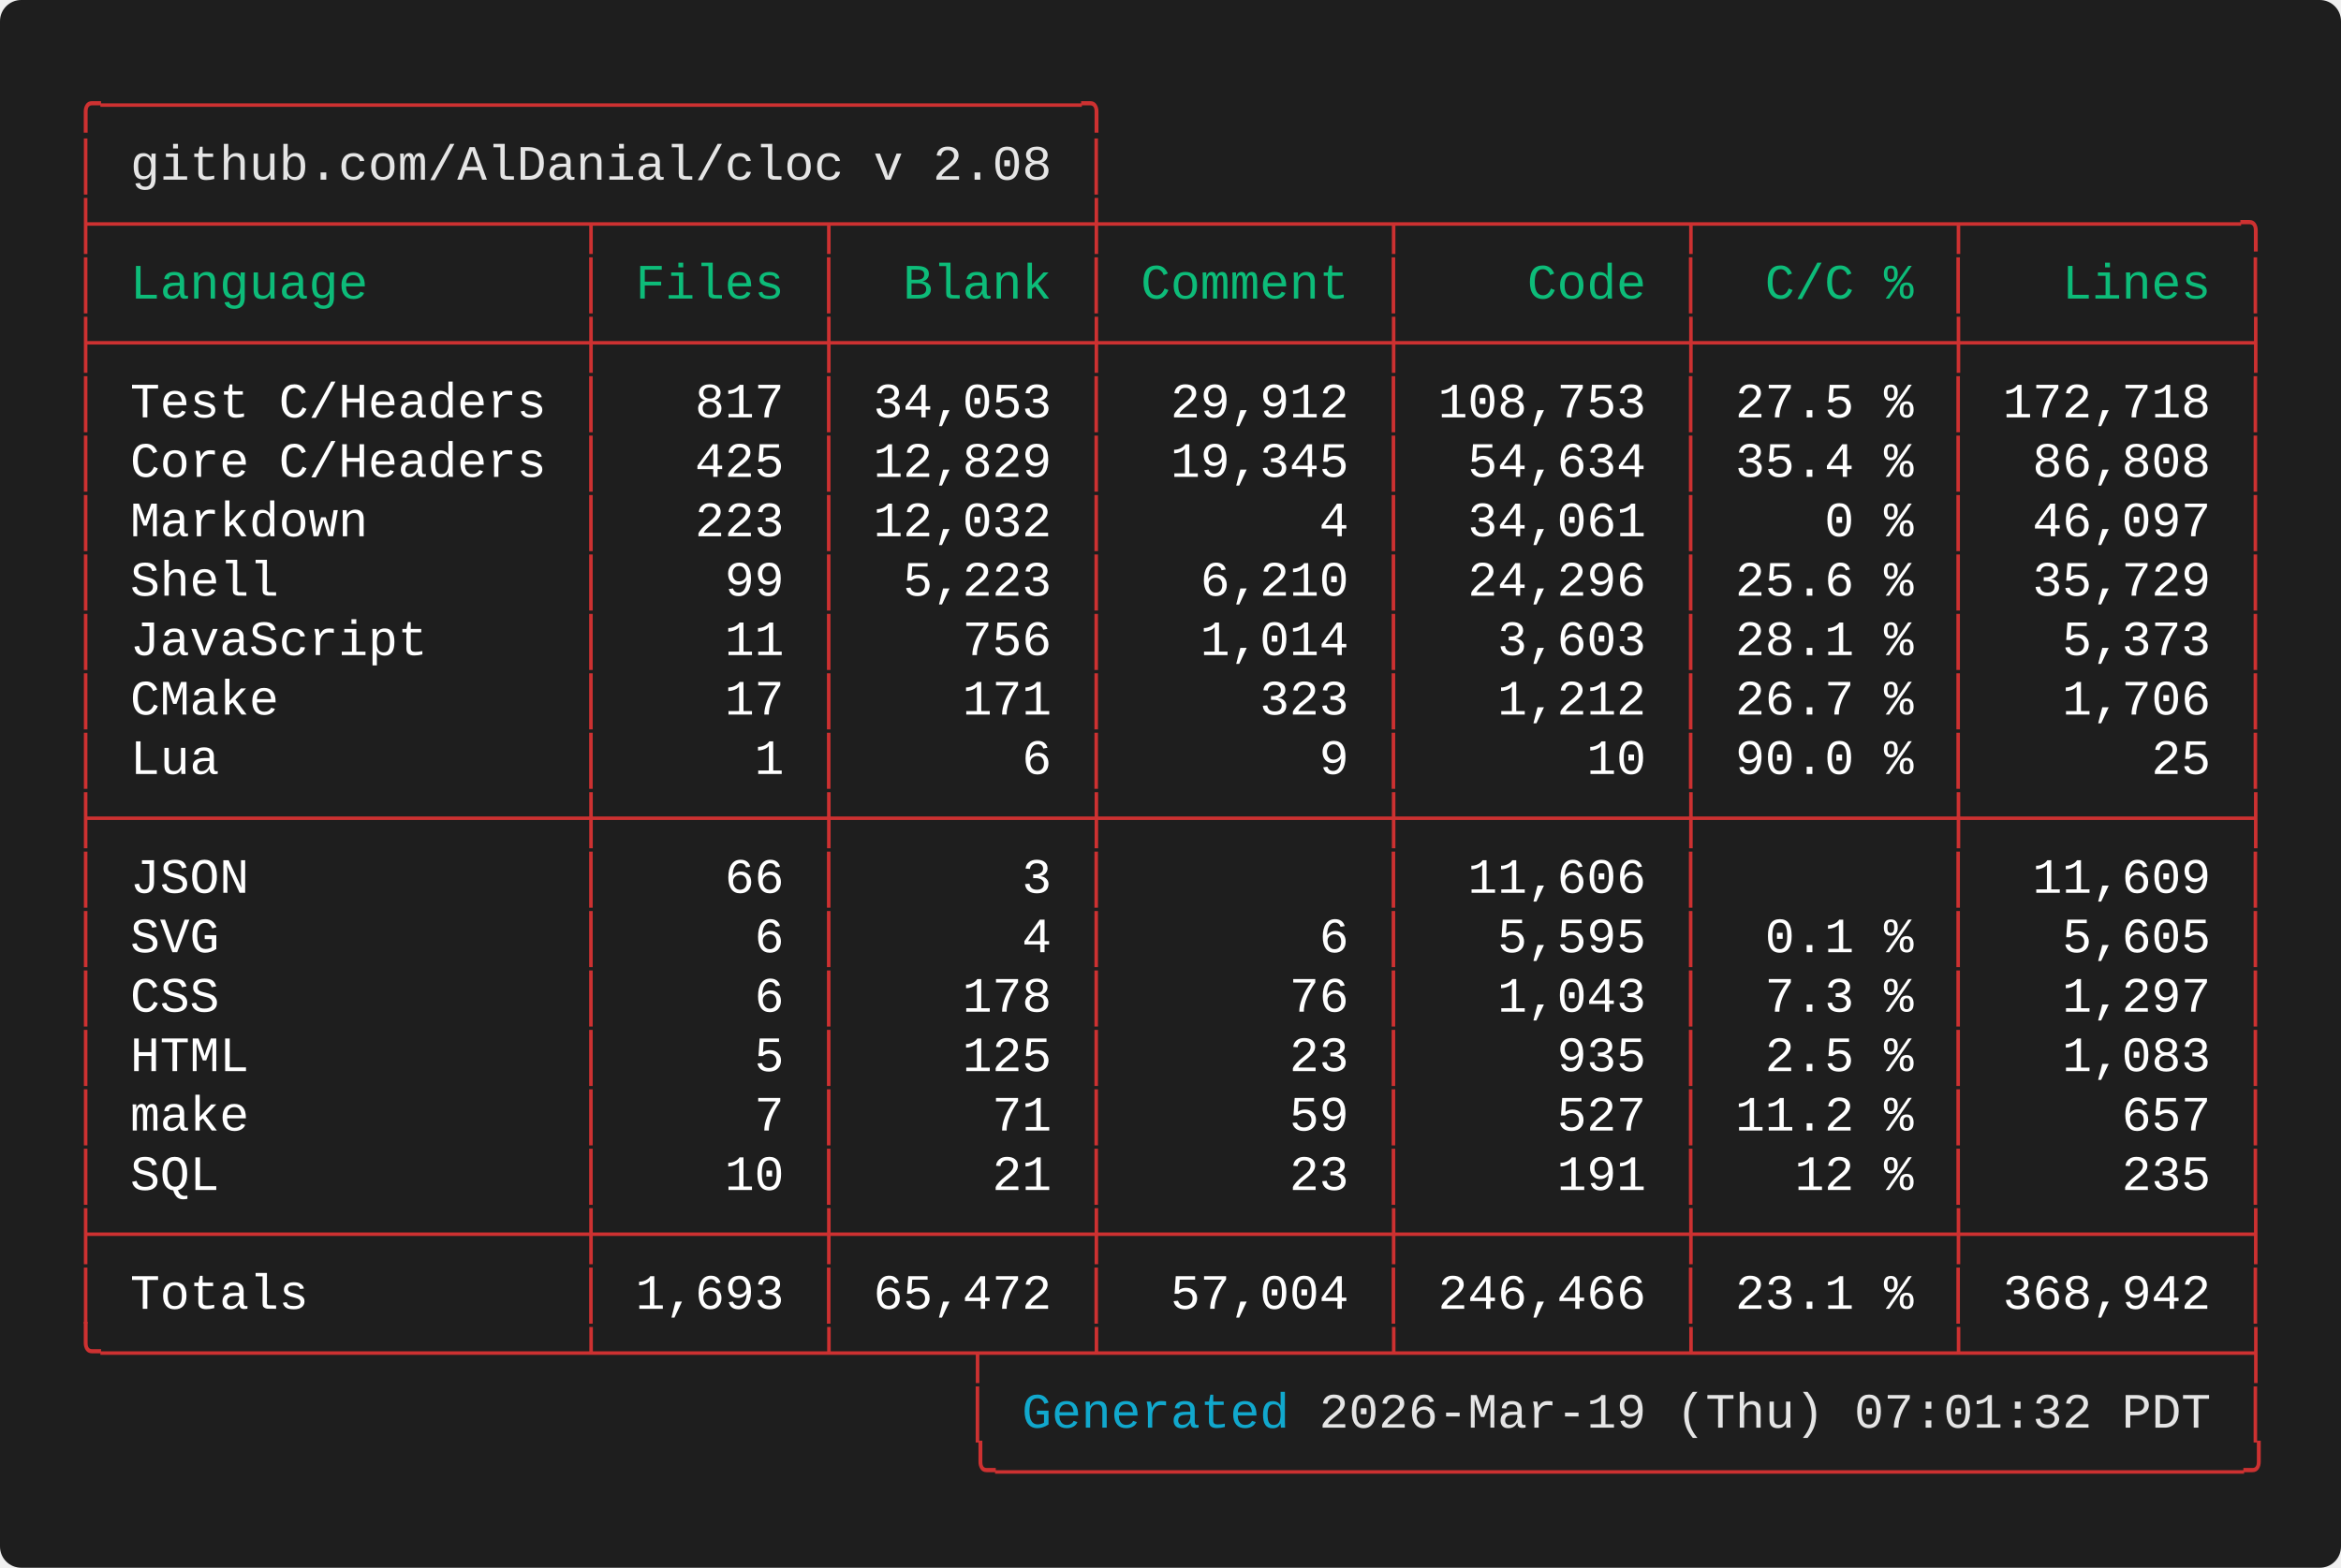
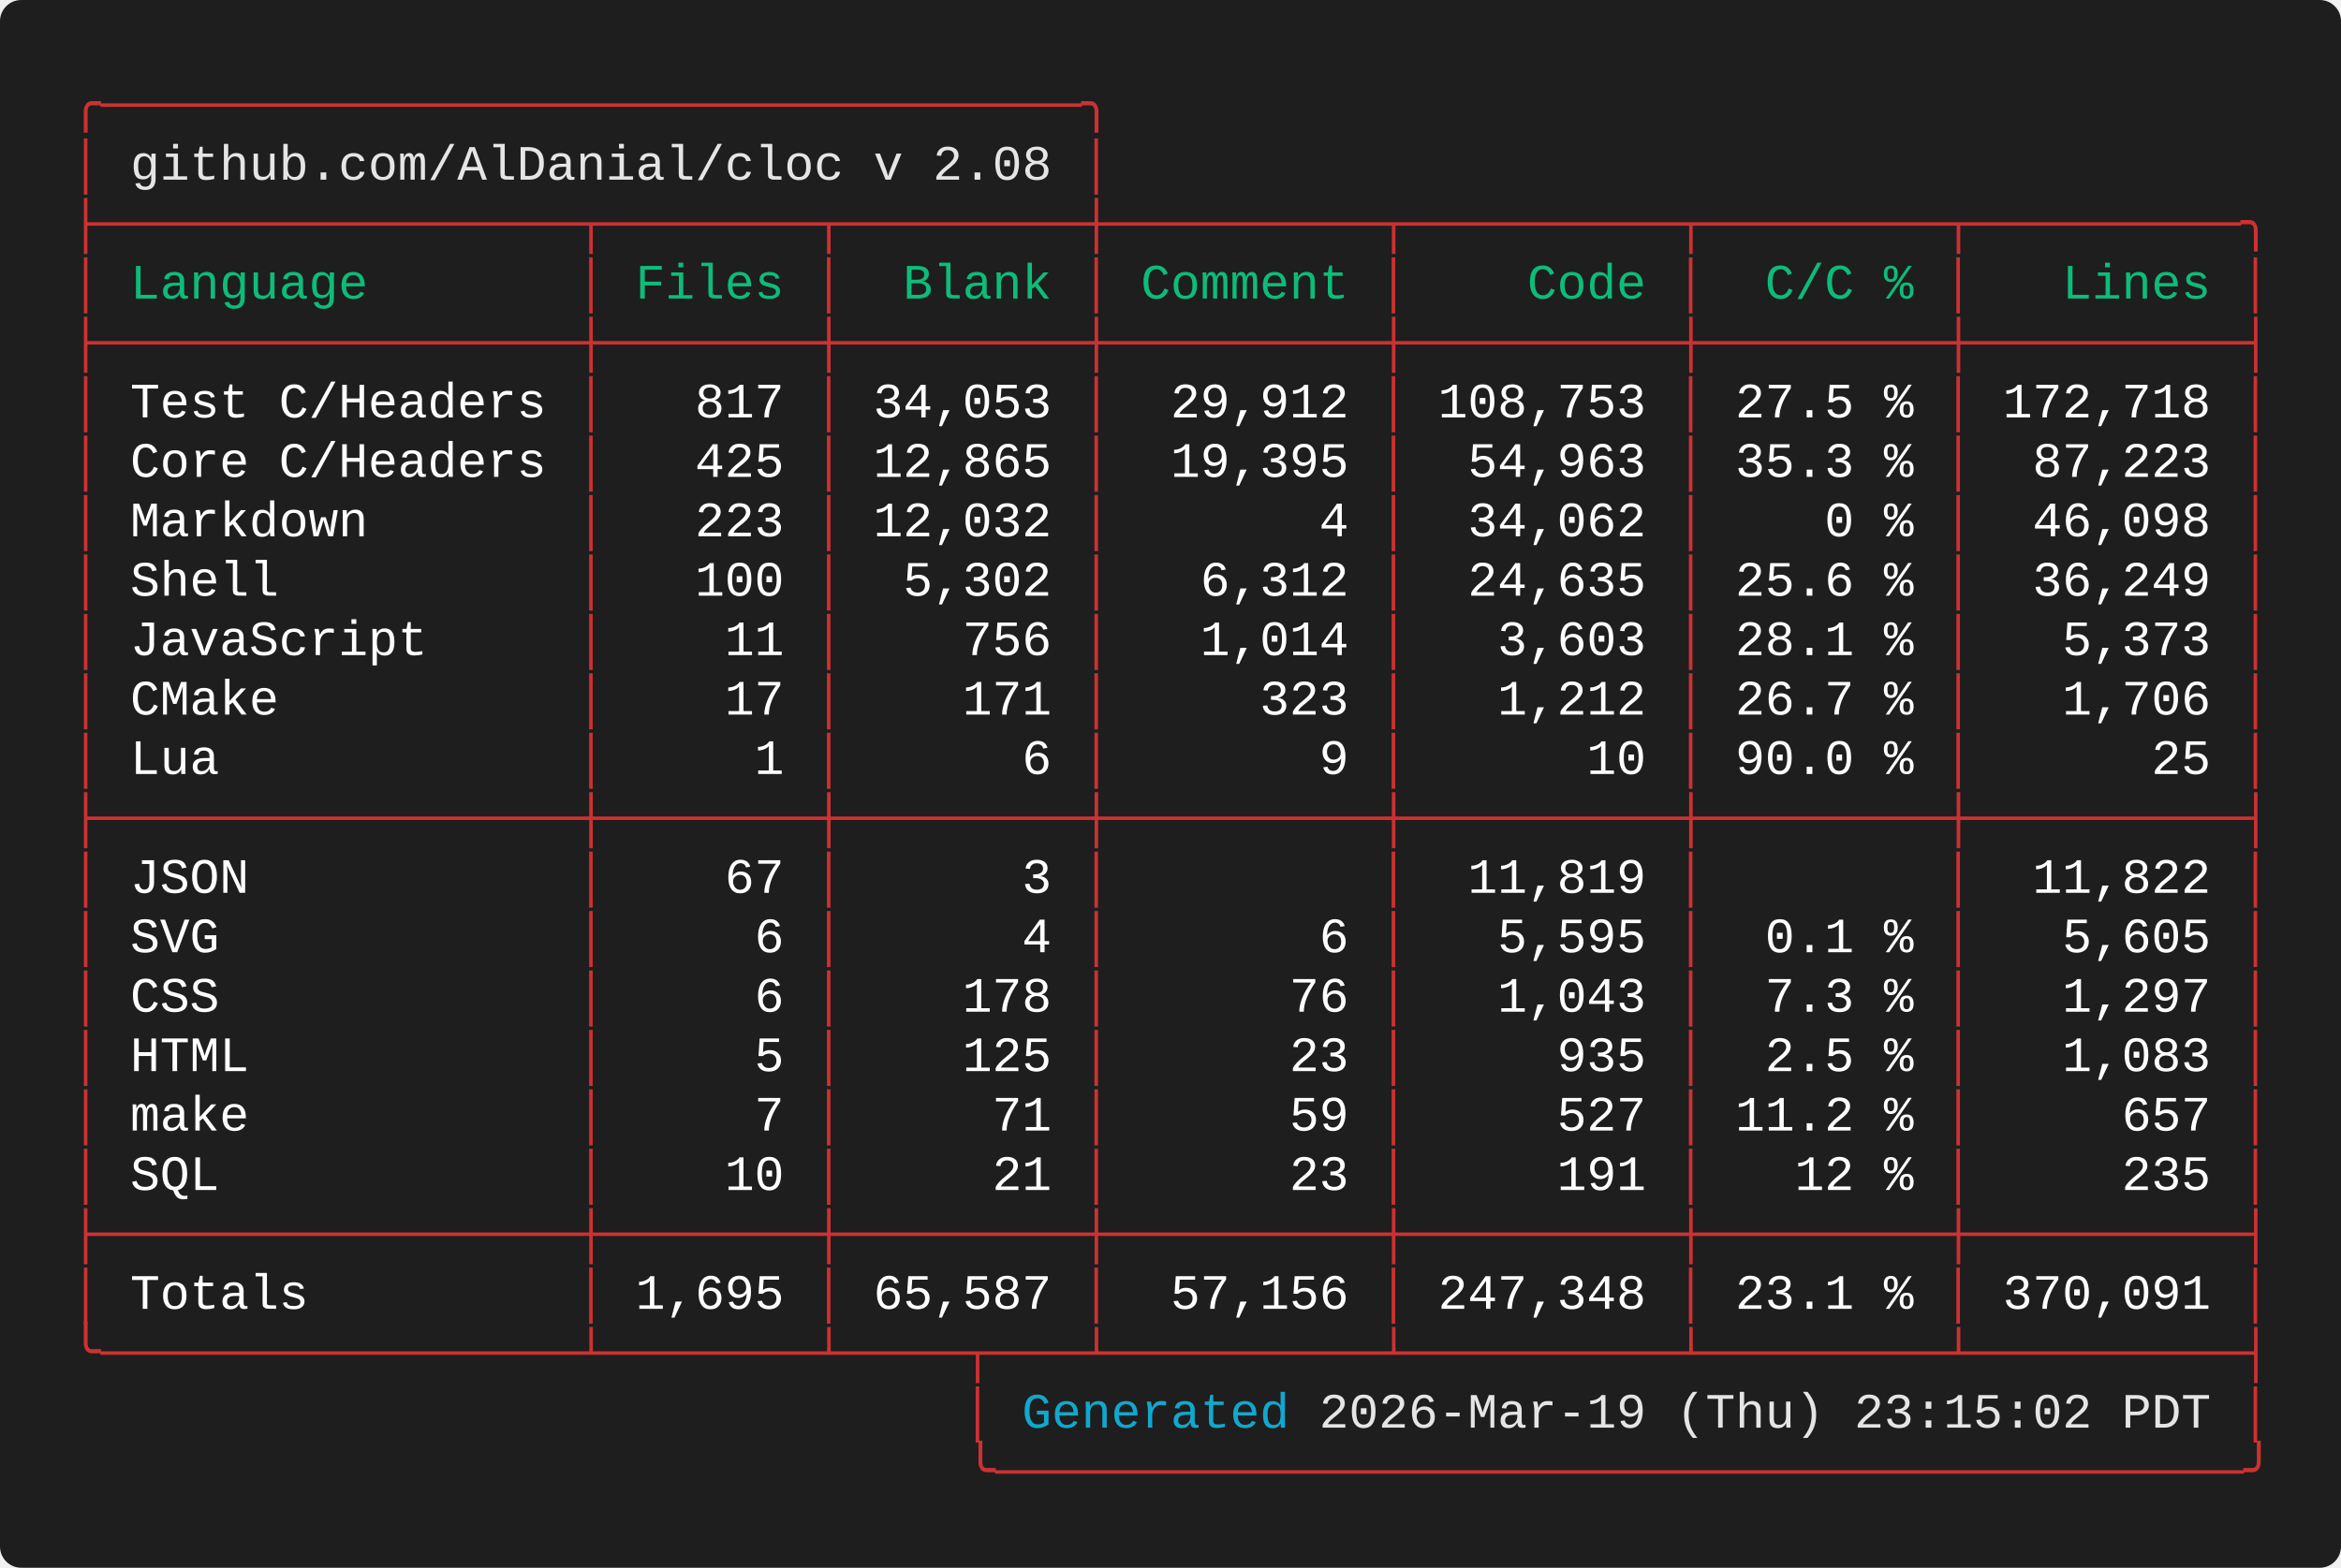
<svg xmlns="http://www.w3.org/2000/svg" width="661.60" height="443.20" viewBox="0 0 661.60 443.20">
  <defs>
    <style type="text/css">.terminal-text { font-family: 'Vanadium Mono Semi-Extended', 'Consolas', 'Monaco', 'Courier New', monospace; }</style>
  </defs>
  <rect width="100%" height="100%" fill="#1e1e1e" rx="6" />
  <text x="20.00" y="34.00" font-size="14" class="terminal-text" xml:space="preserve" textLength="294.00" lengthAdjust="spacingAndGlyphs" fill="#cd3131">╭─────────────────────────────────╮</text>
  <text x="20.00" y="50.80" font-size="14" class="terminal-text" xml:space="preserve" textLength="16.80" lengthAdjust="spacingAndGlyphs" fill="#cd3131">│ </text>
  <text x="36.80" y="50.80" font-size="14" class="terminal-text" xml:space="preserve" textLength="260.40" lengthAdjust="spacingAndGlyphs" fill="#e5e5e5">github.com/AlDanial/cloc v 2.08</text>
  <text x="297.20" y="50.80" font-size="14" class="terminal-text" xml:space="preserve" textLength="8.40" lengthAdjust="spacingAndGlyphs" fill="#ffffff"> </text>
  <text x="305.60" y="50.80" font-size="14" class="terminal-text" xml:space="preserve" textLength="8.40" lengthAdjust="spacingAndGlyphs" fill="#cd3131">│</text>
  <text x="20.00" y="67.60" font-size="14" class="terminal-text" xml:space="preserve" textLength="621.60" lengthAdjust="spacingAndGlyphs" fill="#cd3131">├────────────────┬───────┬────────┼─────────┬─────────┬────────┬─────────╮</text>
  <text x="20.00" y="84.40" font-size="14" class="terminal-text" xml:space="preserve" textLength="8.40" lengthAdjust="spacingAndGlyphs" fill="#cd3131">│</text>
  <text x="28.40" y="84.40" font-size="14" class="terminal-text" xml:space="preserve" textLength="134.40" lengthAdjust="spacingAndGlyphs" fill="#0dbc79"> Language       </text>
  <text x="162.80" y="84.40" font-size="14" class="terminal-text" xml:space="preserve" textLength="8.40" lengthAdjust="spacingAndGlyphs" fill="#cd3131">│</text>
  <text x="171.20" y="84.40" font-size="14" class="terminal-text" xml:space="preserve" textLength="58.80" lengthAdjust="spacingAndGlyphs" fill="#0dbc79"> Files </text>
  <text x="230.00" y="84.40" font-size="14" class="terminal-text" xml:space="preserve" textLength="8.40" lengthAdjust="spacingAndGlyphs" fill="#cd3131">│</text>
  <text x="238.40" y="84.40" font-size="14" class="terminal-text" xml:space="preserve" textLength="67.20" lengthAdjust="spacingAndGlyphs" fill="#0dbc79">  Blank </text>
  <text x="305.60" y="84.40" font-size="14" class="terminal-text" xml:space="preserve" textLength="8.40" lengthAdjust="spacingAndGlyphs" fill="#cd3131">│</text>
  <text x="314.00" y="84.40" font-size="14" class="terminal-text" xml:space="preserve" textLength="75.60" lengthAdjust="spacingAndGlyphs" fill="#0dbc79"> Comment </text>
  <text x="389.60" y="84.40" font-size="14" class="terminal-text" xml:space="preserve" textLength="8.40" lengthAdjust="spacingAndGlyphs" fill="#cd3131">│</text>
  <text x="398.00" y="84.40" font-size="14" class="terminal-text" xml:space="preserve" textLength="75.60" lengthAdjust="spacingAndGlyphs" fill="#0dbc79">    Code </text>
  <text x="473.60" y="84.40" font-size="14" class="terminal-text" xml:space="preserve" textLength="8.40" lengthAdjust="spacingAndGlyphs" fill="#cd3131">│</text>
  <text x="482.00" y="84.40" font-size="14" class="terminal-text" xml:space="preserve" textLength="67.20" lengthAdjust="spacingAndGlyphs" fill="#0dbc79">  C/C % </text>
  <text x="549.20" y="84.40" font-size="14" class="terminal-text" xml:space="preserve" textLength="8.40" lengthAdjust="spacingAndGlyphs" fill="#cd3131">│</text>
  <text x="557.60" y="84.40" font-size="14" class="terminal-text" xml:space="preserve" textLength="75.60" lengthAdjust="spacingAndGlyphs" fill="#0dbc79">   Lines </text>
  <text x="633.20" y="84.40" font-size="14" class="terminal-text" xml:space="preserve" textLength="8.40" lengthAdjust="spacingAndGlyphs" fill="#cd3131">│</text>
  <text x="20.00" y="101.20" font-size="14" class="terminal-text" xml:space="preserve" textLength="621.60" lengthAdjust="spacingAndGlyphs" fill="#cd3131">├────────────────┼───────┼────────┼─────────┼─────────┼────────┼─────────┤</text>
  <text x="20.00" y="118.00" font-size="14" class="terminal-text" xml:space="preserve" textLength="8.40" lengthAdjust="spacingAndGlyphs" fill="#cd3131">│</text>
  <text x="28.40" y="118.00" font-size="14" class="terminal-text" xml:space="preserve" textLength="134.40" lengthAdjust="spacingAndGlyphs" fill="#ffffff"> Test C/Headers </text>
  <text x="162.80" y="118.00" font-size="14" class="terminal-text" xml:space="preserve" textLength="8.40" lengthAdjust="spacingAndGlyphs" fill="#cd3131">│</text>
  <text x="171.20" y="118.00" font-size="14" class="terminal-text" xml:space="preserve" textLength="58.80" lengthAdjust="spacingAndGlyphs" fill="#ffffff">   817 </text>
  <text x="230.00" y="118.00" font-size="14" class="terminal-text" xml:space="preserve" textLength="8.40" lengthAdjust="spacingAndGlyphs" fill="#cd3131">│</text>
  <text x="238.40" y="118.00" font-size="14" class="terminal-text" xml:space="preserve" textLength="67.20" lengthAdjust="spacingAndGlyphs" fill="#ffffff"> 34,053 </text>
  <text x="305.60" y="118.00" font-size="14" class="terminal-text" xml:space="preserve" textLength="8.40" lengthAdjust="spacingAndGlyphs" fill="#cd3131">│</text>
  <text x="314.00" y="118.00" font-size="14" class="terminal-text" xml:space="preserve" textLength="75.60" lengthAdjust="spacingAndGlyphs" fill="#ffffff">  29,912 </text>
  <text x="389.60" y="118.00" font-size="14" class="terminal-text" xml:space="preserve" textLength="8.40" lengthAdjust="spacingAndGlyphs" fill="#cd3131">│</text>
  <text x="398.00" y="118.00" font-size="14" class="terminal-text" xml:space="preserve" textLength="75.60" lengthAdjust="spacingAndGlyphs" fill="#ffffff"> 108,753 </text>
  <text x="473.60" y="118.00" font-size="14" class="terminal-text" xml:space="preserve" textLength="8.40" lengthAdjust="spacingAndGlyphs" fill="#cd3131">│</text>
  <text x="482.00" y="118.00" font-size="14" class="terminal-text" xml:space="preserve" textLength="67.20" lengthAdjust="spacingAndGlyphs" fill="#ffffff"> 27.5 % </text>
  <text x="549.20" y="118.00" font-size="14" class="terminal-text" xml:space="preserve" textLength="8.40" lengthAdjust="spacingAndGlyphs" fill="#cd3131">│</text>
  <text x="557.60" y="118.00" font-size="14" class="terminal-text" xml:space="preserve" textLength="75.60" lengthAdjust="spacingAndGlyphs" fill="#ffffff"> 172,718 </text>
  <text x="633.20" y="118.00" font-size="14" class="terminal-text" xml:space="preserve" textLength="8.40" lengthAdjust="spacingAndGlyphs" fill="#cd3131">│</text>
  <text x="20.00" y="134.80" font-size="14" class="terminal-text" xml:space="preserve" textLength="8.40" lengthAdjust="spacingAndGlyphs" fill="#cd3131">│</text>
  <text x="28.40" y="134.80" font-size="14" class="terminal-text" xml:space="preserve" textLength="134.40" lengthAdjust="spacingAndGlyphs" fill="#ffffff"> Core C/Headers </text>
  <text x="162.80" y="134.80" font-size="14" class="terminal-text" xml:space="preserve" textLength="8.40" lengthAdjust="spacingAndGlyphs" fill="#cd3131">│</text>
  <text x="171.20" y="134.80" font-size="14" class="terminal-text" xml:space="preserve" textLength="58.80" lengthAdjust="spacingAndGlyphs" fill="#ffffff">   425 </text>
  <text x="230.00" y="134.80" font-size="14" class="terminal-text" xml:space="preserve" textLength="8.40" lengthAdjust="spacingAndGlyphs" fill="#cd3131">│</text>
-   <text x="238.40" y="134.80" font-size="14" class="terminal-text" xml:space="preserve" textLength="67.20" lengthAdjust="spacingAndGlyphs" fill="#ffffff"> 12,829 </text>
+   <text x="238.40" y="134.80" font-size="14" class="terminal-text" xml:space="preserve" textLength="67.20" lengthAdjust="spacingAndGlyphs" fill="#ffffff"> 12,865 </text>
  <text x="305.60" y="134.80" font-size="14" class="terminal-text" xml:space="preserve" textLength="8.40" lengthAdjust="spacingAndGlyphs" fill="#cd3131">│</text>
-   <text x="314.00" y="134.80" font-size="14" class="terminal-text" xml:space="preserve" textLength="75.60" lengthAdjust="spacingAndGlyphs" fill="#ffffff">  19,345 </text>
+   <text x="314.00" y="134.80" font-size="14" class="terminal-text" xml:space="preserve" textLength="75.60" lengthAdjust="spacingAndGlyphs" fill="#ffffff">  19,395 </text>
  <text x="389.60" y="134.80" font-size="14" class="terminal-text" xml:space="preserve" textLength="8.40" lengthAdjust="spacingAndGlyphs" fill="#cd3131">│</text>
-   <text x="398.00" y="134.80" font-size="14" class="terminal-text" xml:space="preserve" textLength="75.60" lengthAdjust="spacingAndGlyphs" fill="#ffffff">  54,634 </text>
+   <text x="398.00" y="134.80" font-size="14" class="terminal-text" xml:space="preserve" textLength="75.60" lengthAdjust="spacingAndGlyphs" fill="#ffffff">  54,963 </text>
  <text x="473.60" y="134.80" font-size="14" class="terminal-text" xml:space="preserve" textLength="8.40" lengthAdjust="spacingAndGlyphs" fill="#cd3131">│</text>
-   <text x="482.00" y="134.80" font-size="14" class="terminal-text" xml:space="preserve" textLength="67.20" lengthAdjust="spacingAndGlyphs" fill="#ffffff"> 35.4 % </text>
+   <text x="482.00" y="134.80" font-size="14" class="terminal-text" xml:space="preserve" textLength="67.20" lengthAdjust="spacingAndGlyphs" fill="#ffffff"> 35.3 % </text>
  <text x="549.20" y="134.80" font-size="14" class="terminal-text" xml:space="preserve" textLength="8.40" lengthAdjust="spacingAndGlyphs" fill="#cd3131">│</text>
-   <text x="557.60" y="134.80" font-size="14" class="terminal-text" xml:space="preserve" textLength="75.60" lengthAdjust="spacingAndGlyphs" fill="#ffffff">  86,808 </text>
+   <text x="557.60" y="134.80" font-size="14" class="terminal-text" xml:space="preserve" textLength="75.60" lengthAdjust="spacingAndGlyphs" fill="#ffffff">  87,223 </text>
  <text x="633.20" y="134.80" font-size="14" class="terminal-text" xml:space="preserve" textLength="8.40" lengthAdjust="spacingAndGlyphs" fill="#cd3131">│</text>
  <text x="20.00" y="151.60" font-size="14" class="terminal-text" xml:space="preserve" textLength="8.40" lengthAdjust="spacingAndGlyphs" fill="#cd3131">│</text>
  <text x="28.40" y="151.60" font-size="14" class="terminal-text" xml:space="preserve" textLength="134.40" lengthAdjust="spacingAndGlyphs" fill="#ffffff"> Markdown       </text>
  <text x="162.80" y="151.60" font-size="14" class="terminal-text" xml:space="preserve" textLength="8.40" lengthAdjust="spacingAndGlyphs" fill="#cd3131">│</text>
  <text x="171.20" y="151.60" font-size="14" class="terminal-text" xml:space="preserve" textLength="58.80" lengthAdjust="spacingAndGlyphs" fill="#ffffff">   223 </text>
  <text x="230.00" y="151.60" font-size="14" class="terminal-text" xml:space="preserve" textLength="8.40" lengthAdjust="spacingAndGlyphs" fill="#cd3131">│</text>
  <text x="238.40" y="151.60" font-size="14" class="terminal-text" xml:space="preserve" textLength="67.20" lengthAdjust="spacingAndGlyphs" fill="#ffffff"> 12,032 </text>
  <text x="305.60" y="151.60" font-size="14" class="terminal-text" xml:space="preserve" textLength="8.40" lengthAdjust="spacingAndGlyphs" fill="#cd3131">│</text>
  <text x="314.00" y="151.60" font-size="14" class="terminal-text" xml:space="preserve" textLength="75.60" lengthAdjust="spacingAndGlyphs" fill="#ffffff">       4 </text>
  <text x="389.60" y="151.60" font-size="14" class="terminal-text" xml:space="preserve" textLength="8.40" lengthAdjust="spacingAndGlyphs" fill="#cd3131">│</text>
-   <text x="398.00" y="151.60" font-size="14" class="terminal-text" xml:space="preserve" textLength="75.60" lengthAdjust="spacingAndGlyphs" fill="#ffffff">  34,061 </text>
+   <text x="398.00" y="151.60" font-size="14" class="terminal-text" xml:space="preserve" textLength="75.60" lengthAdjust="spacingAndGlyphs" fill="#ffffff">  34,062 </text>
  <text x="473.60" y="151.60" font-size="14" class="terminal-text" xml:space="preserve" textLength="8.40" lengthAdjust="spacingAndGlyphs" fill="#cd3131">│</text>
  <text x="482.00" y="151.60" font-size="14" class="terminal-text" xml:space="preserve" textLength="67.20" lengthAdjust="spacingAndGlyphs" fill="#ffffff">    0 % </text>
  <text x="549.20" y="151.60" font-size="14" class="terminal-text" xml:space="preserve" textLength="8.40" lengthAdjust="spacingAndGlyphs" fill="#cd3131">│</text>
-   <text x="557.60" y="151.60" font-size="14" class="terminal-text" xml:space="preserve" textLength="75.60" lengthAdjust="spacingAndGlyphs" fill="#ffffff">  46,097 </text>
+   <text x="557.60" y="151.60" font-size="14" class="terminal-text" xml:space="preserve" textLength="75.60" lengthAdjust="spacingAndGlyphs" fill="#ffffff">  46,098 </text>
  <text x="633.20" y="151.60" font-size="14" class="terminal-text" xml:space="preserve" textLength="8.40" lengthAdjust="spacingAndGlyphs" fill="#cd3131">│</text>
  <text x="20.00" y="168.40" font-size="14" class="terminal-text" xml:space="preserve" textLength="8.40" lengthAdjust="spacingAndGlyphs" fill="#cd3131">│</text>
  <text x="28.40" y="168.40" font-size="14" class="terminal-text" xml:space="preserve" textLength="134.40" lengthAdjust="spacingAndGlyphs" fill="#ffffff"> Shell          </text>
  <text x="162.80" y="168.40" font-size="14" class="terminal-text" xml:space="preserve" textLength="8.40" lengthAdjust="spacingAndGlyphs" fill="#cd3131">│</text>
-   <text x="171.20" y="168.40" font-size="14" class="terminal-text" xml:space="preserve" textLength="58.80" lengthAdjust="spacingAndGlyphs" fill="#ffffff">    99 </text>
+   <text x="171.20" y="168.40" font-size="14" class="terminal-text" xml:space="preserve" textLength="58.80" lengthAdjust="spacingAndGlyphs" fill="#ffffff">   100 </text>
  <text x="230.00" y="168.40" font-size="14" class="terminal-text" xml:space="preserve" textLength="8.40" lengthAdjust="spacingAndGlyphs" fill="#cd3131">│</text>
-   <text x="238.40" y="168.40" font-size="14" class="terminal-text" xml:space="preserve" textLength="67.20" lengthAdjust="spacingAndGlyphs" fill="#ffffff">  5,223 </text>
+   <text x="238.40" y="168.40" font-size="14" class="terminal-text" xml:space="preserve" textLength="67.20" lengthAdjust="spacingAndGlyphs" fill="#ffffff">  5,302 </text>
  <text x="305.60" y="168.40" font-size="14" class="terminal-text" xml:space="preserve" textLength="8.40" lengthAdjust="spacingAndGlyphs" fill="#cd3131">│</text>
-   <text x="314.00" y="168.40" font-size="14" class="terminal-text" xml:space="preserve" textLength="75.60" lengthAdjust="spacingAndGlyphs" fill="#ffffff">   6,210 </text>
+   <text x="314.00" y="168.40" font-size="14" class="terminal-text" xml:space="preserve" textLength="75.60" lengthAdjust="spacingAndGlyphs" fill="#ffffff">   6,312 </text>
  <text x="389.60" y="168.40" font-size="14" class="terminal-text" xml:space="preserve" textLength="8.40" lengthAdjust="spacingAndGlyphs" fill="#cd3131">│</text>
-   <text x="398.00" y="168.40" font-size="14" class="terminal-text" xml:space="preserve" textLength="75.60" lengthAdjust="spacingAndGlyphs" fill="#ffffff">  24,296 </text>
+   <text x="398.00" y="168.40" font-size="14" class="terminal-text" xml:space="preserve" textLength="75.60" lengthAdjust="spacingAndGlyphs" fill="#ffffff">  24,635 </text>
  <text x="473.60" y="168.40" font-size="14" class="terminal-text" xml:space="preserve" textLength="8.40" lengthAdjust="spacingAndGlyphs" fill="#cd3131">│</text>
  <text x="482.00" y="168.40" font-size="14" class="terminal-text" xml:space="preserve" textLength="67.20" lengthAdjust="spacingAndGlyphs" fill="#ffffff"> 25.6 % </text>
  <text x="549.20" y="168.40" font-size="14" class="terminal-text" xml:space="preserve" textLength="8.40" lengthAdjust="spacingAndGlyphs" fill="#cd3131">│</text>
-   <text x="557.60" y="168.40" font-size="14" class="terminal-text" xml:space="preserve" textLength="75.60" lengthAdjust="spacingAndGlyphs" fill="#ffffff">  35,729 </text>
+   <text x="557.60" y="168.40" font-size="14" class="terminal-text" xml:space="preserve" textLength="75.60" lengthAdjust="spacingAndGlyphs" fill="#ffffff">  36,249 </text>
  <text x="633.20" y="168.40" font-size="14" class="terminal-text" xml:space="preserve" textLength="8.40" lengthAdjust="spacingAndGlyphs" fill="#cd3131">│</text>
  <text x="20.00" y="185.20" font-size="14" class="terminal-text" xml:space="preserve" textLength="8.40" lengthAdjust="spacingAndGlyphs" fill="#cd3131">│</text>
  <text x="28.40" y="185.20" font-size="14" class="terminal-text" xml:space="preserve" textLength="134.40" lengthAdjust="spacingAndGlyphs" fill="#ffffff"> JavaScript     </text>
  <text x="162.80" y="185.20" font-size="14" class="terminal-text" xml:space="preserve" textLength="8.40" lengthAdjust="spacingAndGlyphs" fill="#cd3131">│</text>
  <text x="171.20" y="185.20" font-size="14" class="terminal-text" xml:space="preserve" textLength="58.80" lengthAdjust="spacingAndGlyphs" fill="#ffffff">    11 </text>
  <text x="230.00" y="185.20" font-size="14" class="terminal-text" xml:space="preserve" textLength="8.40" lengthAdjust="spacingAndGlyphs" fill="#cd3131">│</text>
  <text x="238.40" y="185.20" font-size="14" class="terminal-text" xml:space="preserve" textLength="67.20" lengthAdjust="spacingAndGlyphs" fill="#ffffff">    756 </text>
  <text x="305.60" y="185.20" font-size="14" class="terminal-text" xml:space="preserve" textLength="8.40" lengthAdjust="spacingAndGlyphs" fill="#cd3131">│</text>
  <text x="314.00" y="185.20" font-size="14" class="terminal-text" xml:space="preserve" textLength="75.60" lengthAdjust="spacingAndGlyphs" fill="#ffffff">   1,014 </text>
  <text x="389.60" y="185.20" font-size="14" class="terminal-text" xml:space="preserve" textLength="8.40" lengthAdjust="spacingAndGlyphs" fill="#cd3131">│</text>
  <text x="398.00" y="185.20" font-size="14" class="terminal-text" xml:space="preserve" textLength="75.60" lengthAdjust="spacingAndGlyphs" fill="#ffffff">   3,603 </text>
  <text x="473.60" y="185.20" font-size="14" class="terminal-text" xml:space="preserve" textLength="8.40" lengthAdjust="spacingAndGlyphs" fill="#cd3131">│</text>
  <text x="482.00" y="185.20" font-size="14" class="terminal-text" xml:space="preserve" textLength="67.20" lengthAdjust="spacingAndGlyphs" fill="#ffffff"> 28.1 % </text>
  <text x="549.20" y="185.20" font-size="14" class="terminal-text" xml:space="preserve" textLength="8.40" lengthAdjust="spacingAndGlyphs" fill="#cd3131">│</text>
  <text x="557.60" y="185.20" font-size="14" class="terminal-text" xml:space="preserve" textLength="75.60" lengthAdjust="spacingAndGlyphs" fill="#ffffff">   5,373 </text>
  <text x="633.20" y="185.20" font-size="14" class="terminal-text" xml:space="preserve" textLength="8.40" lengthAdjust="spacingAndGlyphs" fill="#cd3131">│</text>
  <text x="20.00" y="202.00" font-size="14" class="terminal-text" xml:space="preserve" textLength="8.40" lengthAdjust="spacingAndGlyphs" fill="#cd3131">│</text>
  <text x="28.40" y="202.00" font-size="14" class="terminal-text" xml:space="preserve" textLength="134.40" lengthAdjust="spacingAndGlyphs" fill="#ffffff"> CMake          </text>
  <text x="162.80" y="202.00" font-size="14" class="terminal-text" xml:space="preserve" textLength="8.40" lengthAdjust="spacingAndGlyphs" fill="#cd3131">│</text>
  <text x="171.20" y="202.00" font-size="14" class="terminal-text" xml:space="preserve" textLength="58.80" lengthAdjust="spacingAndGlyphs" fill="#ffffff">    17 </text>
  <text x="230.00" y="202.00" font-size="14" class="terminal-text" xml:space="preserve" textLength="8.40" lengthAdjust="spacingAndGlyphs" fill="#cd3131">│</text>
  <text x="238.40" y="202.00" font-size="14" class="terminal-text" xml:space="preserve" textLength="67.20" lengthAdjust="spacingAndGlyphs" fill="#ffffff">    171 </text>
  <text x="305.60" y="202.00" font-size="14" class="terminal-text" xml:space="preserve" textLength="8.40" lengthAdjust="spacingAndGlyphs" fill="#cd3131">│</text>
  <text x="314.00" y="202.00" font-size="14" class="terminal-text" xml:space="preserve" textLength="75.60" lengthAdjust="spacingAndGlyphs" fill="#ffffff">     323 </text>
  <text x="389.60" y="202.00" font-size="14" class="terminal-text" xml:space="preserve" textLength="8.40" lengthAdjust="spacingAndGlyphs" fill="#cd3131">│</text>
  <text x="398.00" y="202.00" font-size="14" class="terminal-text" xml:space="preserve" textLength="75.60" lengthAdjust="spacingAndGlyphs" fill="#ffffff">   1,212 </text>
  <text x="473.60" y="202.00" font-size="14" class="terminal-text" xml:space="preserve" textLength="8.40" lengthAdjust="spacingAndGlyphs" fill="#cd3131">│</text>
  <text x="482.00" y="202.00" font-size="14" class="terminal-text" xml:space="preserve" textLength="67.20" lengthAdjust="spacingAndGlyphs" fill="#ffffff"> 26.7 % </text>
  <text x="549.20" y="202.00" font-size="14" class="terminal-text" xml:space="preserve" textLength="8.40" lengthAdjust="spacingAndGlyphs" fill="#cd3131">│</text>
  <text x="557.60" y="202.00" font-size="14" class="terminal-text" xml:space="preserve" textLength="75.60" lengthAdjust="spacingAndGlyphs" fill="#ffffff">   1,706 </text>
  <text x="633.20" y="202.00" font-size="14" class="terminal-text" xml:space="preserve" textLength="8.40" lengthAdjust="spacingAndGlyphs" fill="#cd3131">│</text>
  <text x="20.00" y="218.80" font-size="14" class="terminal-text" xml:space="preserve" textLength="8.40" lengthAdjust="spacingAndGlyphs" fill="#cd3131">│</text>
  <text x="28.40" y="218.80" font-size="14" class="terminal-text" xml:space="preserve" textLength="134.40" lengthAdjust="spacingAndGlyphs" fill="#ffffff"> Lua            </text>
  <text x="162.80" y="218.80" font-size="14" class="terminal-text" xml:space="preserve" textLength="8.40" lengthAdjust="spacingAndGlyphs" fill="#cd3131">│</text>
  <text x="171.20" y="218.80" font-size="14" class="terminal-text" xml:space="preserve" textLength="58.80" lengthAdjust="spacingAndGlyphs" fill="#ffffff">     1 </text>
  <text x="230.00" y="218.80" font-size="14" class="terminal-text" xml:space="preserve" textLength="8.40" lengthAdjust="spacingAndGlyphs" fill="#cd3131">│</text>
  <text x="238.40" y="218.80" font-size="14" class="terminal-text" xml:space="preserve" textLength="67.20" lengthAdjust="spacingAndGlyphs" fill="#ffffff">      6 </text>
  <text x="305.60" y="218.80" font-size="14" class="terminal-text" xml:space="preserve" textLength="8.40" lengthAdjust="spacingAndGlyphs" fill="#cd3131">│</text>
  <text x="314.00" y="218.80" font-size="14" class="terminal-text" xml:space="preserve" textLength="75.60" lengthAdjust="spacingAndGlyphs" fill="#ffffff">       9 </text>
  <text x="389.60" y="218.80" font-size="14" class="terminal-text" xml:space="preserve" textLength="8.40" lengthAdjust="spacingAndGlyphs" fill="#cd3131">│</text>
  <text x="398.00" y="218.80" font-size="14" class="terminal-text" xml:space="preserve" textLength="75.60" lengthAdjust="spacingAndGlyphs" fill="#ffffff">      10 </text>
  <text x="473.60" y="218.80" font-size="14" class="terminal-text" xml:space="preserve" textLength="8.40" lengthAdjust="spacingAndGlyphs" fill="#cd3131">│</text>
  <text x="482.00" y="218.80" font-size="14" class="terminal-text" xml:space="preserve" textLength="67.20" lengthAdjust="spacingAndGlyphs" fill="#ffffff"> 90.0 % </text>
  <text x="549.20" y="218.80" font-size="14" class="terminal-text" xml:space="preserve" textLength="8.40" lengthAdjust="spacingAndGlyphs" fill="#cd3131">│</text>
  <text x="557.60" y="218.80" font-size="14" class="terminal-text" xml:space="preserve" textLength="75.60" lengthAdjust="spacingAndGlyphs" fill="#ffffff">      25 </text>
  <text x="633.20" y="218.80" font-size="14" class="terminal-text" xml:space="preserve" textLength="8.40" lengthAdjust="spacingAndGlyphs" fill="#cd3131">│</text>
  <text x="20.00" y="235.60" font-size="14" class="terminal-text" xml:space="preserve" textLength="621.60" lengthAdjust="spacingAndGlyphs" fill="#cd3131">├────────────────┼───────┼────────┼─────────┼─────────┼────────┼─────────┤</text>
  <text x="20.00" y="252.40" font-size="14" class="terminal-text" xml:space="preserve" textLength="8.40" lengthAdjust="spacingAndGlyphs" fill="#cd3131">│</text>
  <text x="28.40" y="252.40" font-size="14" class="terminal-text" xml:space="preserve" textLength="134.40" lengthAdjust="spacingAndGlyphs" fill="#ffffff"> JSON           </text>
  <text x="162.80" y="252.40" font-size="14" class="terminal-text" xml:space="preserve" textLength="8.40" lengthAdjust="spacingAndGlyphs" fill="#cd3131">│</text>
-   <text x="171.20" y="252.40" font-size="14" class="terminal-text" xml:space="preserve" textLength="58.80" lengthAdjust="spacingAndGlyphs" fill="#ffffff">    66 </text>
+   <text x="171.20" y="252.40" font-size="14" class="terminal-text" xml:space="preserve" textLength="58.80" lengthAdjust="spacingAndGlyphs" fill="#ffffff">    67 </text>
  <text x="230.00" y="252.40" font-size="14" class="terminal-text" xml:space="preserve" textLength="8.40" lengthAdjust="spacingAndGlyphs" fill="#cd3131">│</text>
  <text x="238.40" y="252.40" font-size="14" class="terminal-text" xml:space="preserve" textLength="67.20" lengthAdjust="spacingAndGlyphs" fill="#ffffff">      3 </text>
  <text x="305.60" y="252.40" font-size="14" class="terminal-text" xml:space="preserve" textLength="8.40" lengthAdjust="spacingAndGlyphs" fill="#cd3131">│</text>
  <text x="314.00" y="252.40" font-size="14" class="terminal-text" xml:space="preserve" textLength="75.60" lengthAdjust="spacingAndGlyphs" fill="#ffffff">         </text>
  <text x="389.60" y="252.40" font-size="14" class="terminal-text" xml:space="preserve" textLength="8.40" lengthAdjust="spacingAndGlyphs" fill="#cd3131">│</text>
-   <text x="398.00" y="252.40" font-size="14" class="terminal-text" xml:space="preserve" textLength="75.60" lengthAdjust="spacingAndGlyphs" fill="#ffffff">  11,606 </text>
+   <text x="398.00" y="252.40" font-size="14" class="terminal-text" xml:space="preserve" textLength="75.60" lengthAdjust="spacingAndGlyphs" fill="#ffffff">  11,819 </text>
  <text x="473.60" y="252.40" font-size="14" class="terminal-text" xml:space="preserve" textLength="8.40" lengthAdjust="spacingAndGlyphs" fill="#cd3131">│</text>
  <text x="482.00" y="252.40" font-size="14" class="terminal-text" xml:space="preserve" textLength="67.20" lengthAdjust="spacingAndGlyphs" fill="#ffffff">        </text>
  <text x="549.20" y="252.40" font-size="14" class="terminal-text" xml:space="preserve" textLength="8.40" lengthAdjust="spacingAndGlyphs" fill="#cd3131">│</text>
-   <text x="557.60" y="252.40" font-size="14" class="terminal-text" xml:space="preserve" textLength="75.60" lengthAdjust="spacingAndGlyphs" fill="#ffffff">  11,609 </text>
+   <text x="557.60" y="252.40" font-size="14" class="terminal-text" xml:space="preserve" textLength="75.60" lengthAdjust="spacingAndGlyphs" fill="#ffffff">  11,822 </text>
  <text x="633.20" y="252.40" font-size="14" class="terminal-text" xml:space="preserve" textLength="8.40" lengthAdjust="spacingAndGlyphs" fill="#cd3131">│</text>
  <text x="20.00" y="269.20" font-size="14" class="terminal-text" xml:space="preserve" textLength="8.40" lengthAdjust="spacingAndGlyphs" fill="#cd3131">│</text>
  <text x="28.40" y="269.20" font-size="14" class="terminal-text" xml:space="preserve" textLength="134.40" lengthAdjust="spacingAndGlyphs" fill="#ffffff"> SVG            </text>
  <text x="162.80" y="269.20" font-size="14" class="terminal-text" xml:space="preserve" textLength="8.40" lengthAdjust="spacingAndGlyphs" fill="#cd3131">│</text>
  <text x="171.20" y="269.20" font-size="14" class="terminal-text" xml:space="preserve" textLength="58.80" lengthAdjust="spacingAndGlyphs" fill="#ffffff">     6 </text>
  <text x="230.00" y="269.20" font-size="14" class="terminal-text" xml:space="preserve" textLength="8.40" lengthAdjust="spacingAndGlyphs" fill="#cd3131">│</text>
  <text x="238.40" y="269.20" font-size="14" class="terminal-text" xml:space="preserve" textLength="67.20" lengthAdjust="spacingAndGlyphs" fill="#ffffff">      4 </text>
  <text x="305.60" y="269.20" font-size="14" class="terminal-text" xml:space="preserve" textLength="8.40" lengthAdjust="spacingAndGlyphs" fill="#cd3131">│</text>
  <text x="314.00" y="269.20" font-size="14" class="terminal-text" xml:space="preserve" textLength="75.60" lengthAdjust="spacingAndGlyphs" fill="#ffffff">       6 </text>
  <text x="389.60" y="269.20" font-size="14" class="terminal-text" xml:space="preserve" textLength="8.40" lengthAdjust="spacingAndGlyphs" fill="#cd3131">│</text>
  <text x="398.00" y="269.20" font-size="14" class="terminal-text" xml:space="preserve" textLength="75.60" lengthAdjust="spacingAndGlyphs" fill="#ffffff">   5,595 </text>
  <text x="473.60" y="269.20" font-size="14" class="terminal-text" xml:space="preserve" textLength="8.40" lengthAdjust="spacingAndGlyphs" fill="#cd3131">│</text>
  <text x="482.00" y="269.20" font-size="14" class="terminal-text" xml:space="preserve" textLength="67.20" lengthAdjust="spacingAndGlyphs" fill="#ffffff">  0.1 % </text>
  <text x="549.20" y="269.20" font-size="14" class="terminal-text" xml:space="preserve" textLength="8.40" lengthAdjust="spacingAndGlyphs" fill="#cd3131">│</text>
  <text x="557.60" y="269.20" font-size="14" class="terminal-text" xml:space="preserve" textLength="75.60" lengthAdjust="spacingAndGlyphs" fill="#ffffff">   5,605 </text>
  <text x="633.20" y="269.20" font-size="14" class="terminal-text" xml:space="preserve" textLength="8.40" lengthAdjust="spacingAndGlyphs" fill="#cd3131">│</text>
  <text x="20.00" y="286.00" font-size="14" class="terminal-text" xml:space="preserve" textLength="8.40" lengthAdjust="spacingAndGlyphs" fill="#cd3131">│</text>
  <text x="28.40" y="286.00" font-size="14" class="terminal-text" xml:space="preserve" textLength="134.40" lengthAdjust="spacingAndGlyphs" fill="#ffffff"> CSS            </text>
  <text x="162.80" y="286.00" font-size="14" class="terminal-text" xml:space="preserve" textLength="8.40" lengthAdjust="spacingAndGlyphs" fill="#cd3131">│</text>
  <text x="171.20" y="286.00" font-size="14" class="terminal-text" xml:space="preserve" textLength="58.80" lengthAdjust="spacingAndGlyphs" fill="#ffffff">     6 </text>
  <text x="230.00" y="286.00" font-size="14" class="terminal-text" xml:space="preserve" textLength="8.40" lengthAdjust="spacingAndGlyphs" fill="#cd3131">│</text>
  <text x="238.40" y="286.00" font-size="14" class="terminal-text" xml:space="preserve" textLength="67.20" lengthAdjust="spacingAndGlyphs" fill="#ffffff">    178 </text>
  <text x="305.60" y="286.00" font-size="14" class="terminal-text" xml:space="preserve" textLength="8.40" lengthAdjust="spacingAndGlyphs" fill="#cd3131">│</text>
  <text x="314.00" y="286.00" font-size="14" class="terminal-text" xml:space="preserve" textLength="75.60" lengthAdjust="spacingAndGlyphs" fill="#ffffff">      76 </text>
  <text x="389.60" y="286.00" font-size="14" class="terminal-text" xml:space="preserve" textLength="8.40" lengthAdjust="spacingAndGlyphs" fill="#cd3131">│</text>
  <text x="398.00" y="286.00" font-size="14" class="terminal-text" xml:space="preserve" textLength="75.60" lengthAdjust="spacingAndGlyphs" fill="#ffffff">   1,043 </text>
  <text x="473.60" y="286.00" font-size="14" class="terminal-text" xml:space="preserve" textLength="8.40" lengthAdjust="spacingAndGlyphs" fill="#cd3131">│</text>
  <text x="482.00" y="286.00" font-size="14" class="terminal-text" xml:space="preserve" textLength="67.20" lengthAdjust="spacingAndGlyphs" fill="#ffffff">  7.3 % </text>
  <text x="549.20" y="286.00" font-size="14" class="terminal-text" xml:space="preserve" textLength="8.40" lengthAdjust="spacingAndGlyphs" fill="#cd3131">│</text>
  <text x="557.60" y="286.00" font-size="14" class="terminal-text" xml:space="preserve" textLength="75.60" lengthAdjust="spacingAndGlyphs" fill="#ffffff">   1,297 </text>
  <text x="633.20" y="286.00" font-size="14" class="terminal-text" xml:space="preserve" textLength="8.40" lengthAdjust="spacingAndGlyphs" fill="#cd3131">│</text>
  <text x="20.00" y="302.80" font-size="14" class="terminal-text" xml:space="preserve" textLength="8.40" lengthAdjust="spacingAndGlyphs" fill="#cd3131">│</text>
  <text x="28.40" y="302.80" font-size="14" class="terminal-text" xml:space="preserve" textLength="134.40" lengthAdjust="spacingAndGlyphs" fill="#ffffff"> HTML           </text>
  <text x="162.80" y="302.80" font-size="14" class="terminal-text" xml:space="preserve" textLength="8.40" lengthAdjust="spacingAndGlyphs" fill="#cd3131">│</text>
  <text x="171.20" y="302.80" font-size="14" class="terminal-text" xml:space="preserve" textLength="58.80" lengthAdjust="spacingAndGlyphs" fill="#ffffff">     5 </text>
  <text x="230.00" y="302.80" font-size="14" class="terminal-text" xml:space="preserve" textLength="8.40" lengthAdjust="spacingAndGlyphs" fill="#cd3131">│</text>
  <text x="238.40" y="302.80" font-size="14" class="terminal-text" xml:space="preserve" textLength="67.20" lengthAdjust="spacingAndGlyphs" fill="#ffffff">    125 </text>
  <text x="305.60" y="302.80" font-size="14" class="terminal-text" xml:space="preserve" textLength="8.40" lengthAdjust="spacingAndGlyphs" fill="#cd3131">│</text>
  <text x="314.00" y="302.80" font-size="14" class="terminal-text" xml:space="preserve" textLength="75.60" lengthAdjust="spacingAndGlyphs" fill="#ffffff">      23 </text>
  <text x="389.60" y="302.80" font-size="14" class="terminal-text" xml:space="preserve" textLength="8.40" lengthAdjust="spacingAndGlyphs" fill="#cd3131">│</text>
  <text x="398.00" y="302.80" font-size="14" class="terminal-text" xml:space="preserve" textLength="75.60" lengthAdjust="spacingAndGlyphs" fill="#ffffff">     935 </text>
  <text x="473.60" y="302.80" font-size="14" class="terminal-text" xml:space="preserve" textLength="8.40" lengthAdjust="spacingAndGlyphs" fill="#cd3131">│</text>
  <text x="482.00" y="302.80" font-size="14" class="terminal-text" xml:space="preserve" textLength="67.20" lengthAdjust="spacingAndGlyphs" fill="#ffffff">  2.5 % </text>
  <text x="549.20" y="302.80" font-size="14" class="terminal-text" xml:space="preserve" textLength="8.40" lengthAdjust="spacingAndGlyphs" fill="#cd3131">│</text>
  <text x="557.60" y="302.80" font-size="14" class="terminal-text" xml:space="preserve" textLength="75.60" lengthAdjust="spacingAndGlyphs" fill="#ffffff">   1,083 </text>
  <text x="633.20" y="302.80" font-size="14" class="terminal-text" xml:space="preserve" textLength="8.40" lengthAdjust="spacingAndGlyphs" fill="#cd3131">│</text>
  <text x="20.00" y="319.60" font-size="14" class="terminal-text" xml:space="preserve" textLength="8.40" lengthAdjust="spacingAndGlyphs" fill="#cd3131">│</text>
  <text x="28.40" y="319.60" font-size="14" class="terminal-text" xml:space="preserve" textLength="134.40" lengthAdjust="spacingAndGlyphs" fill="#ffffff"> make           </text>
  <text x="162.80" y="319.60" font-size="14" class="terminal-text" xml:space="preserve" textLength="8.40" lengthAdjust="spacingAndGlyphs" fill="#cd3131">│</text>
  <text x="171.20" y="319.60" font-size="14" class="terminal-text" xml:space="preserve" textLength="58.80" lengthAdjust="spacingAndGlyphs" fill="#ffffff">     7 </text>
  <text x="230.00" y="319.60" font-size="14" class="terminal-text" xml:space="preserve" textLength="8.40" lengthAdjust="spacingAndGlyphs" fill="#cd3131">│</text>
  <text x="238.40" y="319.60" font-size="14" class="terminal-text" xml:space="preserve" textLength="67.20" lengthAdjust="spacingAndGlyphs" fill="#ffffff">     71 </text>
  <text x="305.60" y="319.60" font-size="14" class="terminal-text" xml:space="preserve" textLength="8.40" lengthAdjust="spacingAndGlyphs" fill="#cd3131">│</text>
  <text x="314.00" y="319.60" font-size="14" class="terminal-text" xml:space="preserve" textLength="75.60" lengthAdjust="spacingAndGlyphs" fill="#ffffff">      59 </text>
  <text x="389.60" y="319.60" font-size="14" class="terminal-text" xml:space="preserve" textLength="8.40" lengthAdjust="spacingAndGlyphs" fill="#cd3131">│</text>
  <text x="398.00" y="319.60" font-size="14" class="terminal-text" xml:space="preserve" textLength="75.60" lengthAdjust="spacingAndGlyphs" fill="#ffffff">     527 </text>
  <text x="473.60" y="319.60" font-size="14" class="terminal-text" xml:space="preserve" textLength="8.40" lengthAdjust="spacingAndGlyphs" fill="#cd3131">│</text>
  <text x="482.00" y="319.60" font-size="14" class="terminal-text" xml:space="preserve" textLength="67.20" lengthAdjust="spacingAndGlyphs" fill="#ffffff"> 11.2 % </text>
  <text x="549.20" y="319.60" font-size="14" class="terminal-text" xml:space="preserve" textLength="8.40" lengthAdjust="spacingAndGlyphs" fill="#cd3131">│</text>
  <text x="557.60" y="319.60" font-size="14" class="terminal-text" xml:space="preserve" textLength="75.60" lengthAdjust="spacingAndGlyphs" fill="#ffffff">     657 </text>
  <text x="633.20" y="319.60" font-size="14" class="terminal-text" xml:space="preserve" textLength="8.40" lengthAdjust="spacingAndGlyphs" fill="#cd3131">│</text>
  <text x="20.00" y="336.40" font-size="14" class="terminal-text" xml:space="preserve" textLength="8.40" lengthAdjust="spacingAndGlyphs" fill="#cd3131">│</text>
  <text x="28.40" y="336.40" font-size="14" class="terminal-text" xml:space="preserve" textLength="134.40" lengthAdjust="spacingAndGlyphs" fill="#ffffff"> SQL            </text>
  <text x="162.80" y="336.40" font-size="14" class="terminal-text" xml:space="preserve" textLength="8.40" lengthAdjust="spacingAndGlyphs" fill="#cd3131">│</text>
  <text x="171.20" y="336.40" font-size="14" class="terminal-text" xml:space="preserve" textLength="58.80" lengthAdjust="spacingAndGlyphs" fill="#ffffff">    10 </text>
  <text x="230.00" y="336.40" font-size="14" class="terminal-text" xml:space="preserve" textLength="8.40" lengthAdjust="spacingAndGlyphs" fill="#cd3131">│</text>
  <text x="238.40" y="336.40" font-size="14" class="terminal-text" xml:space="preserve" textLength="67.20" lengthAdjust="spacingAndGlyphs" fill="#ffffff">     21 </text>
  <text x="305.60" y="336.40" font-size="14" class="terminal-text" xml:space="preserve" textLength="8.40" lengthAdjust="spacingAndGlyphs" fill="#cd3131">│</text>
  <text x="314.00" y="336.40" font-size="14" class="terminal-text" xml:space="preserve" textLength="75.60" lengthAdjust="spacingAndGlyphs" fill="#ffffff">      23 </text>
  <text x="389.60" y="336.40" font-size="14" class="terminal-text" xml:space="preserve" textLength="8.40" lengthAdjust="spacingAndGlyphs" fill="#cd3131">│</text>
  <text x="398.00" y="336.40" font-size="14" class="terminal-text" xml:space="preserve" textLength="75.60" lengthAdjust="spacingAndGlyphs" fill="#ffffff">     191 </text>
  <text x="473.60" y="336.40" font-size="14" class="terminal-text" xml:space="preserve" textLength="8.40" lengthAdjust="spacingAndGlyphs" fill="#cd3131">│</text>
  <text x="482.00" y="336.40" font-size="14" class="terminal-text" xml:space="preserve" textLength="67.20" lengthAdjust="spacingAndGlyphs" fill="#ffffff">   12 % </text>
  <text x="549.20" y="336.40" font-size="14" class="terminal-text" xml:space="preserve" textLength="8.40" lengthAdjust="spacingAndGlyphs" fill="#cd3131">│</text>
  <text x="557.60" y="336.40" font-size="14" class="terminal-text" xml:space="preserve" textLength="75.60" lengthAdjust="spacingAndGlyphs" fill="#ffffff">     235 </text>
  <text x="633.20" y="336.40" font-size="14" class="terminal-text" xml:space="preserve" textLength="8.40" lengthAdjust="spacingAndGlyphs" fill="#cd3131">│</text>
  <text x="20.00" y="353.20" font-size="14" class="terminal-text" xml:space="preserve" textLength="621.60" lengthAdjust="spacingAndGlyphs" fill="#cd3131">├────────────────┼───────┼────────┼─────────┼─────────┼────────┼─────────┤</text>
  <text x="20.00" y="370.00" font-size="14" class="terminal-text" xml:space="preserve" textLength="8.40" lengthAdjust="spacingAndGlyphs" fill="#cd3131">│</text>
  <text x="28.40" y="370.00" font-size="14" class="terminal-text" xml:space="preserve" textLength="134.40" lengthAdjust="spacingAndGlyphs" fill="#ffffff"> Totals         </text>
  <text x="162.80" y="370.00" font-size="14" class="terminal-text" xml:space="preserve" textLength="8.40" lengthAdjust="spacingAndGlyphs" fill="#cd3131">│</text>
-   <text x="171.20" y="370.00" font-size="14" class="terminal-text" xml:space="preserve" textLength="58.80" lengthAdjust="spacingAndGlyphs" fill="#ffffff"> 1,693 </text>
+   <text x="171.20" y="370.00" font-size="14" class="terminal-text" xml:space="preserve" textLength="58.80" lengthAdjust="spacingAndGlyphs" fill="#ffffff"> 1,695 </text>
  <text x="230.00" y="370.00" font-size="14" class="terminal-text" xml:space="preserve" textLength="8.40" lengthAdjust="spacingAndGlyphs" fill="#cd3131">│</text>
-   <text x="238.40" y="370.00" font-size="14" class="terminal-text" xml:space="preserve" textLength="67.20" lengthAdjust="spacingAndGlyphs" fill="#ffffff"> 65,472 </text>
+   <text x="238.40" y="370.00" font-size="14" class="terminal-text" xml:space="preserve" textLength="67.20" lengthAdjust="spacingAndGlyphs" fill="#ffffff"> 65,587 </text>
  <text x="305.60" y="370.00" font-size="14" class="terminal-text" xml:space="preserve" textLength="8.40" lengthAdjust="spacingAndGlyphs" fill="#cd3131">│</text>
-   <text x="314.00" y="370.00" font-size="14" class="terminal-text" xml:space="preserve" textLength="75.60" lengthAdjust="spacingAndGlyphs" fill="#ffffff">  57,004 </text>
+   <text x="314.00" y="370.00" font-size="14" class="terminal-text" xml:space="preserve" textLength="75.60" lengthAdjust="spacingAndGlyphs" fill="#ffffff">  57,156 </text>
  <text x="389.60" y="370.00" font-size="14" class="terminal-text" xml:space="preserve" textLength="8.40" lengthAdjust="spacingAndGlyphs" fill="#cd3131">│</text>
-   <text x="398.00" y="370.00" font-size="14" class="terminal-text" xml:space="preserve" textLength="75.60" lengthAdjust="spacingAndGlyphs" fill="#ffffff"> 246,466 </text>
+   <text x="398.00" y="370.00" font-size="14" class="terminal-text" xml:space="preserve" textLength="75.60" lengthAdjust="spacingAndGlyphs" fill="#ffffff"> 247,348 </text>
  <text x="473.60" y="370.00" font-size="14" class="terminal-text" xml:space="preserve" textLength="8.40" lengthAdjust="spacingAndGlyphs" fill="#cd3131">│</text>
  <text x="482.00" y="370.00" font-size="14" class="terminal-text" xml:space="preserve" textLength="67.20" lengthAdjust="spacingAndGlyphs" fill="#ffffff"> 23.1 % </text>
  <text x="549.20" y="370.00" font-size="14" class="terminal-text" xml:space="preserve" textLength="8.40" lengthAdjust="spacingAndGlyphs" fill="#cd3131">│</text>
-   <text x="557.60" y="370.00" font-size="14" class="terminal-text" xml:space="preserve" textLength="75.60" lengthAdjust="spacingAndGlyphs" fill="#ffffff"> 368,942 </text>
+   <text x="557.60" y="370.00" font-size="14" class="terminal-text" xml:space="preserve" textLength="75.60" lengthAdjust="spacingAndGlyphs" fill="#ffffff"> 370,091 </text>
  <text x="633.20" y="370.00" font-size="14" class="terminal-text" xml:space="preserve" textLength="8.40" lengthAdjust="spacingAndGlyphs" fill="#cd3131">│</text>
  <text x="20.00" y="386.80" font-size="14" class="terminal-text" xml:space="preserve" textLength="621.60" lengthAdjust="spacingAndGlyphs" fill="#cd3131">╰────────────────┴───────┴────┬───┴─────────┴─────────┴────────┴─────────┤</text>
  <text x="20.00" y="403.60" font-size="14" class="terminal-text" xml:space="preserve" textLength="268.80" lengthAdjust="spacingAndGlyphs" fill="#cd3131">                              │ </text>
  <text x="288.80" y="403.60" font-size="14" class="terminal-text" xml:space="preserve" textLength="75.60" lengthAdjust="spacingAndGlyphs" fill="#11a8cd">Generated</text>
-   <text x="364.40" y="403.60" font-size="14" class="terminal-text" xml:space="preserve" textLength="260.40" lengthAdjust="spacingAndGlyphs" fill="#e5e5e5"> 2026-Mar-19 (Thu) 07:01:32 PDT</text>
+   <text x="364.40" y="403.60" font-size="14" class="terminal-text" xml:space="preserve" textLength="260.40" lengthAdjust="spacingAndGlyphs" fill="#e5e5e5"> 2026-Mar-19 (Thu) 23:15:02 PDT</text>
  <text x="624.80" y="403.60" font-size="14" class="terminal-text" xml:space="preserve" textLength="8.40" lengthAdjust="spacingAndGlyphs" fill="#ffffff"> </text>
  <text x="633.20" y="403.60" font-size="14" class="terminal-text" xml:space="preserve" textLength="8.40" lengthAdjust="spacingAndGlyphs" fill="#cd3131">│</text>
  <text x="20.00" y="420.40" font-size="14" class="terminal-text" xml:space="preserve" textLength="621.60" lengthAdjust="spacingAndGlyphs" fill="#cd3131">                              ╰──────────────────────────────────────────╯</text>
</svg>
